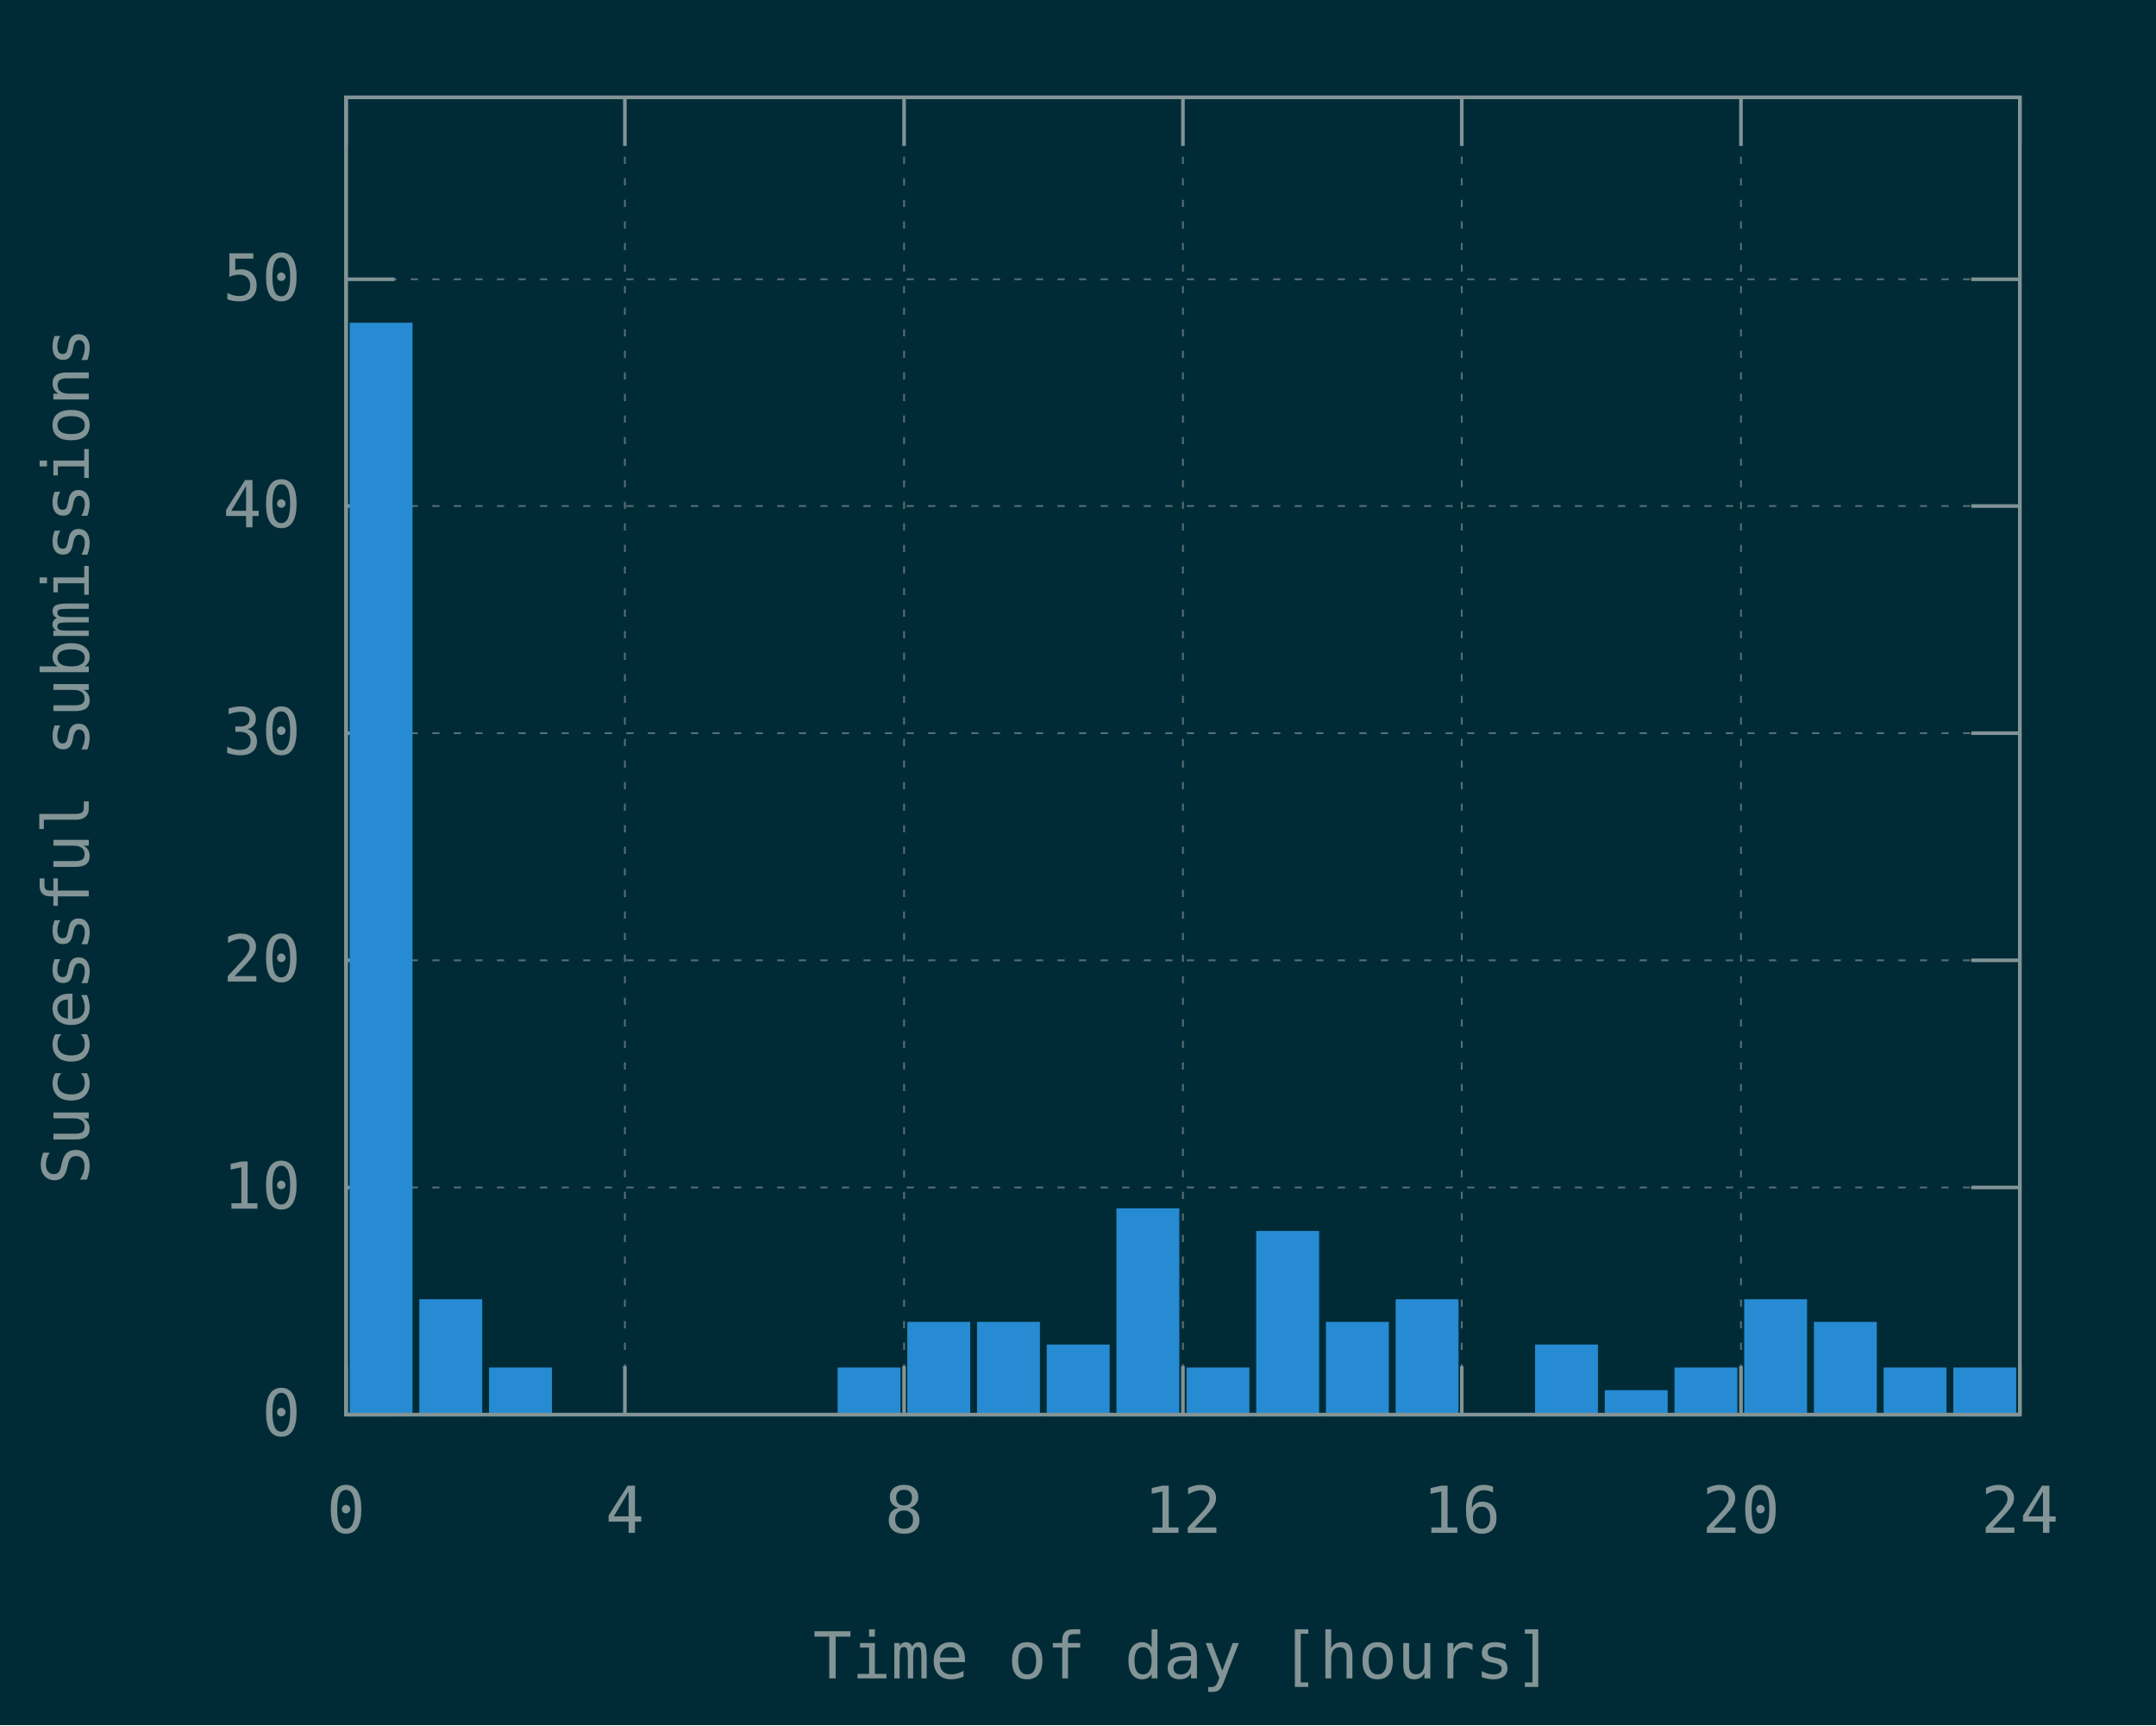
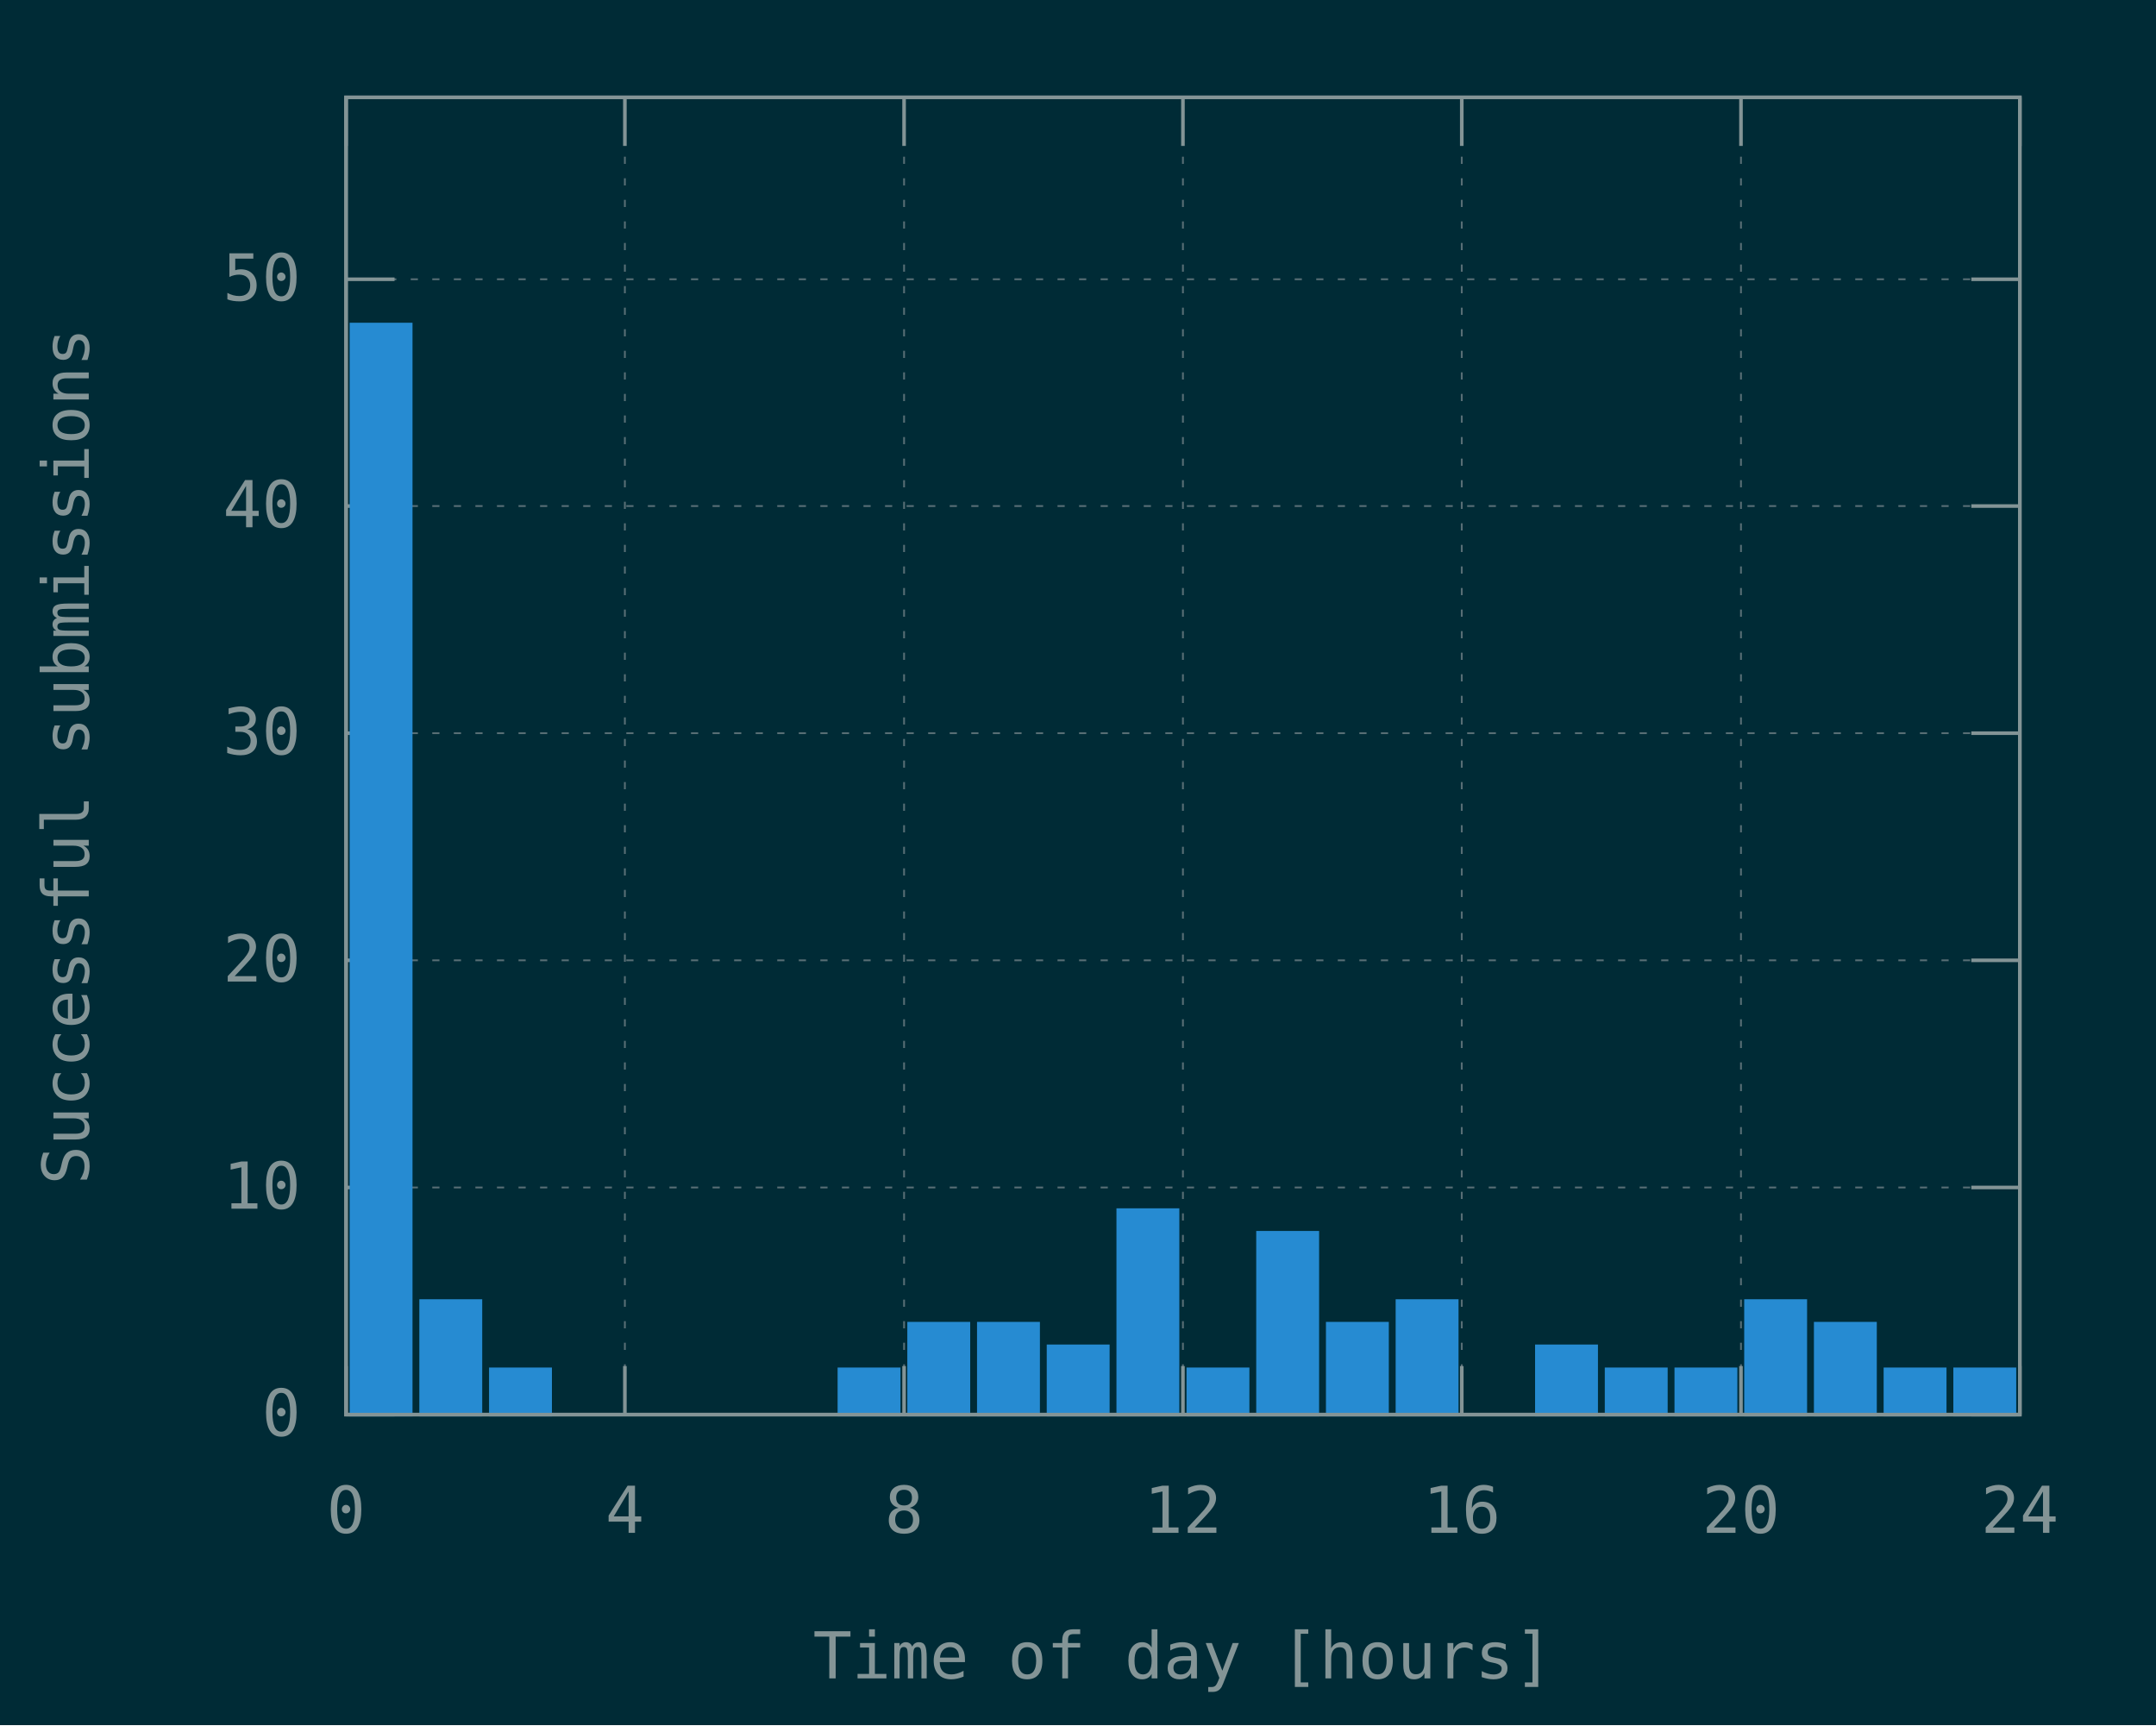
<svg xmlns="http://www.w3.org/2000/svg" xmlns:xlink="http://www.w3.org/1999/xlink" width="600" height="480" viewBox="0 0 600 480">
  <g id="gnuplot_canvas">
    <rect x="0" y="0" width="600" height="480" fill="#002b36" />
    <defs>
      <circle id="gpDot" r="0.5" stroke-width="0.5" stroke="currentColor" />
      <path id="gpPt0" stroke-width="0.148" stroke="currentColor" d="M-1,0 h2 M0,-1 v2" />
      <path id="gpPt1" stroke-width="0.148" stroke="currentColor" d="M-1,-1 L1,1 M1,-1 L-1,1" />
      <path id="gpPt2" stroke-width="0.148" stroke="currentColor" d="M-1,0 L1,0 M0,-1 L0,1 M-1,-1 L1,1 M-1,1 L1,-1" />
      <rect id="gpPt3" stroke-width="0.148" stroke="currentColor" x="-1" y="-1" width="2" height="2" />
      <rect id="gpPt4" stroke-width="0.148" stroke="currentColor" fill="currentColor" x="-1" y="-1" width="2" height="2" />
      <circle id="gpPt5" stroke-width="0.148" stroke="currentColor" cx="0" cy="0" r="1" />
      <use xlink:href="#gpPt5" id="gpPt6" fill="currentColor" stroke="none" />
      <path id="gpPt7" stroke-width="0.148" stroke="currentColor" d="M0,-1.33 L-1.33,0.67 L1.33,0.67 z" />
      <use xlink:href="#gpPt7" id="gpPt8" fill="currentColor" stroke="none" />
      <use xlink:href="#gpPt7" id="gpPt9" stroke="currentColor" transform="rotate(180)" />
      <use xlink:href="#gpPt9" id="gpPt10" fill="currentColor" stroke="none" />
      <use xlink:href="#gpPt3" id="gpPt11" stroke="currentColor" transform="rotate(45)" />
      <use xlink:href="#gpPt11" id="gpPt12" fill="currentColor" stroke="none" />
      <path id="gpPt13" stroke-width="0.148" stroke="currentColor" d="M0,1.330 L1.265,0.411 L0.782,-1.067 L-0.782,-1.076 L-1.265,0.411 z" />
      <use xlink:href="#gpPt13" id="gpPt14" fill="currentColor" stroke="none" />
      <filter id="textbox" filterUnits="objectBoundingBox" x="0" y="0" height="1" width="1">
        <feFlood flood-color="#002B36" flood-opacity="1" result="bgnd" />
        <feComposite in="SourceGraphic" in2="bgnd" operator="atop" />
      </filter>
      <filter id="greybox" filterUnits="objectBoundingBox" x="0" y="0" height="1" width="1">
        <feFlood flood-color="lightgrey" flood-opacity="1" result="grey" />
        <feComposite in="SourceGraphic" in2="grey" operator="atop" />
      </filter>
    </defs>
    <g fill="none" color="#002B36" stroke="currentColor" stroke-width="1.00" stroke-linecap="butt" stroke-linejoin="miter">
</g>
    <g fill="none" color="black" stroke="currentColor" stroke-width="1.00" stroke-linecap="butt" stroke-linejoin="miter">
</g>
    <g fill="none" color="black" stroke="rgb(131, 148, 150)" stroke-width="0.50" stroke-linecap="butt" stroke-linejoin="miter">
</g>
    <g fill="none" color="gray" stroke="currentColor" stroke-width="0.50" stroke-linecap="butt" stroke-linejoin="miter">
      <path stroke="rgb( 88, 110, 117)" stroke-dasharray="2,4" class="gridline" d="M96.3,393.6 L562.1,393.6  " />
    </g>
    <g fill="none" color="gray" stroke="rgb( 88, 110, 117)" stroke-width="1.00" stroke-linecap="butt" stroke-linejoin="miter">
</g>
    <g fill="none" color="black" stroke="currentColor" stroke-width="1.00" stroke-linecap="butt" stroke-linejoin="miter">
      <path stroke="rgb(131, 148, 150)" d="M96.3,393.6 L109.8,393.6 M562.1,393.6 L548.6,393.6  " />
      <g transform="translate(83.7,399.5)" stroke="none" fill="rgb(131,148,150)" font-family="Inconsolata" font-size="18.00" text-anchor="end">
        <text>
          <tspan font-family="Inconsolata"> 0</tspan>
        </text>
      </g>
    </g>
    <g fill="none" color="black" stroke="currentColor" stroke-width="1.00" stroke-linecap="butt" stroke-linejoin="miter">
</g>
    <g fill="none" color="black" stroke="rgb(131, 148, 150)" stroke-width="0.50" stroke-linecap="butt" stroke-linejoin="miter">
</g>
    <g fill="none" color="gray" stroke="currentColor" stroke-width="0.50" stroke-linecap="butt" stroke-linejoin="miter">
      <path stroke="rgb( 88, 110, 117)" stroke-dasharray="2,4" class="gridline" d="M96.3,330.4 L562.1,330.4  " />
    </g>
    <g fill="none" color="gray" stroke="rgb( 88, 110, 117)" stroke-width="1.00" stroke-linecap="butt" stroke-linejoin="miter">
</g>
    <g fill="none" color="black" stroke="currentColor" stroke-width="1.00" stroke-linecap="butt" stroke-linejoin="miter">
      <path stroke="rgb(131, 148, 150)" d="M96.3,330.4 L109.8,330.4 M562.1,330.4 L548.6,330.4  " />
      <g transform="translate(83.7,336.3)" stroke="none" fill="rgb(131,148,150)" font-family="Inconsolata" font-size="18.00" text-anchor="end">
        <text>
          <tspan font-family="Inconsolata"> 10</tspan>
        </text>
      </g>
    </g>
    <g fill="none" color="black" stroke="currentColor" stroke-width="1.00" stroke-linecap="butt" stroke-linejoin="miter">
</g>
    <g fill="none" color="black" stroke="rgb(131, 148, 150)" stroke-width="0.50" stroke-linecap="butt" stroke-linejoin="miter">
</g>
    <g fill="none" color="gray" stroke="currentColor" stroke-width="0.50" stroke-linecap="butt" stroke-linejoin="miter">
      <path stroke="rgb( 88, 110, 117)" stroke-dasharray="2,4" class="gridline" d="M96.3,267.2 L562.1,267.2  " />
    </g>
    <g fill="none" color="gray" stroke="rgb( 88, 110, 117)" stroke-width="1.00" stroke-linecap="butt" stroke-linejoin="miter">
</g>
    <g fill="none" color="black" stroke="currentColor" stroke-width="1.00" stroke-linecap="butt" stroke-linejoin="miter">
      <path stroke="rgb(131, 148, 150)" d="M96.3,267.2 L109.8,267.2 M562.1,267.2 L548.6,267.2  " />
      <g transform="translate(83.7,273.1)" stroke="none" fill="rgb(131,148,150)" font-family="Inconsolata" font-size="18.00" text-anchor="end">
        <text>
          <tspan font-family="Inconsolata"> 20</tspan>
        </text>
      </g>
    </g>
    <g fill="none" color="black" stroke="currentColor" stroke-width="1.00" stroke-linecap="butt" stroke-linejoin="miter">
</g>
    <g fill="none" color="black" stroke="rgb(131, 148, 150)" stroke-width="0.50" stroke-linecap="butt" stroke-linejoin="miter">
</g>
    <g fill="none" color="gray" stroke="currentColor" stroke-width="0.50" stroke-linecap="butt" stroke-linejoin="miter">
      <path stroke="rgb( 88, 110, 117)" stroke-dasharray="2,4" class="gridline" d="M96.3,204.0 L562.1,204.0  " />
    </g>
    <g fill="none" color="gray" stroke="rgb( 88, 110, 117)" stroke-width="1.00" stroke-linecap="butt" stroke-linejoin="miter">
</g>
    <g fill="none" color="black" stroke="currentColor" stroke-width="1.00" stroke-linecap="butt" stroke-linejoin="miter">
      <path stroke="rgb(131, 148, 150)" d="M96.3,204.0 L109.8,204.0 M562.1,204.0 L548.6,204.0  " />
      <g transform="translate(83.7,209.9)" stroke="none" fill="rgb(131,148,150)" font-family="Inconsolata" font-size="18.00" text-anchor="end">
        <text>
          <tspan font-family="Inconsolata"> 30</tspan>
        </text>
      </g>
    </g>
    <g fill="none" color="black" stroke="currentColor" stroke-width="1.00" stroke-linecap="butt" stroke-linejoin="miter">
</g>
    <g fill="none" color="black" stroke="rgb(131, 148, 150)" stroke-width="0.50" stroke-linecap="butt" stroke-linejoin="miter">
</g>
    <g fill="none" color="gray" stroke="currentColor" stroke-width="0.50" stroke-linecap="butt" stroke-linejoin="miter">
      <path stroke="rgb( 88, 110, 117)" stroke-dasharray="2,4" class="gridline" d="M96.3,140.8 L562.1,140.8  " />
    </g>
    <g fill="none" color="gray" stroke="rgb( 88, 110, 117)" stroke-width="1.00" stroke-linecap="butt" stroke-linejoin="miter">
</g>
    <g fill="none" color="black" stroke="currentColor" stroke-width="1.00" stroke-linecap="butt" stroke-linejoin="miter">
      <path stroke="rgb(131, 148, 150)" d="M96.3,140.8 L109.8,140.8 M562.1,140.8 L548.6,140.8  " />
      <g transform="translate(83.7,146.7)" stroke="none" fill="rgb(131,148,150)" font-family="Inconsolata" font-size="18.00" text-anchor="end">
        <text>
          <tspan font-family="Inconsolata"> 40</tspan>
        </text>
      </g>
    </g>
    <g fill="none" color="black" stroke="currentColor" stroke-width="1.00" stroke-linecap="butt" stroke-linejoin="miter">
</g>
    <g fill="none" color="black" stroke="rgb(131, 148, 150)" stroke-width="0.50" stroke-linecap="butt" stroke-linejoin="miter">
</g>
    <g fill="none" color="gray" stroke="currentColor" stroke-width="0.50" stroke-linecap="butt" stroke-linejoin="miter">
      <path stroke="rgb( 88, 110, 117)" stroke-dasharray="2,4" class="gridline" d="M96.3,77.7 L562.1,77.7  " />
    </g>
    <g fill="none" color="gray" stroke="rgb( 88, 110, 117)" stroke-width="1.00" stroke-linecap="butt" stroke-linejoin="miter">
</g>
    <g fill="none" color="black" stroke="currentColor" stroke-width="1.00" stroke-linecap="butt" stroke-linejoin="miter">
      <path stroke="rgb(131, 148, 150)" d="M96.3,77.7 L109.8,77.7 M562.1,77.7 L548.6,77.7  " />
      <g transform="translate(83.7,83.6)" stroke="none" fill="rgb(131,148,150)" font-family="Inconsolata" font-size="18.00" text-anchor="end">
        <text>
          <tspan font-family="Inconsolata"> 50</tspan>
        </text>
      </g>
    </g>
    <g fill="none" color="black" stroke="currentColor" stroke-width="1.00" stroke-linecap="butt" stroke-linejoin="miter">
</g>
    <g fill="none" color="black" stroke="rgb(131, 148, 150)" stroke-width="0.50" stroke-linecap="butt" stroke-linejoin="miter">
</g>
    <g fill="none" color="gray" stroke="currentColor" stroke-width="0.50" stroke-linecap="butt" stroke-linejoin="miter">
      <path stroke="rgb( 88, 110, 117)" stroke-dasharray="2,4" class="gridline" d="M96.3,393.6 L96.3,27.1  " />
    </g>
    <g fill="none" color="gray" stroke="rgb( 88, 110, 117)" stroke-width="1.00" stroke-linecap="butt" stroke-linejoin="miter">
</g>
    <g fill="none" color="black" stroke="currentColor" stroke-width="1.00" stroke-linecap="butt" stroke-linejoin="miter">
      <path stroke="rgb(131, 148, 150)" d="M96.3,393.6 L96.3,380.1 M96.3,27.1 L96.3,40.6  " />
      <g transform="translate(96.3,426.5)" stroke="none" fill="rgb(131,148,150)" font-family="Inconsolata" font-size="18.00" text-anchor="middle">
        <text>
          <tspan font-family="Inconsolata"> 0</tspan>
        </text>
      </g>
    </g>
    <g fill="none" color="black" stroke="currentColor" stroke-width="1.00" stroke-linecap="butt" stroke-linejoin="miter">
</g>
    <g fill="none" color="black" stroke="rgb(131, 148, 150)" stroke-width="0.50" stroke-linecap="butt" stroke-linejoin="miter">
</g>
    <g fill="none" color="gray" stroke="currentColor" stroke-width="0.50" stroke-linecap="butt" stroke-linejoin="miter">
      <path stroke="rgb( 88, 110, 117)" stroke-dasharray="2,4" class="gridline" d="M173.9,393.6 L173.9,27.1  " />
    </g>
    <g fill="none" color="gray" stroke="rgb( 88, 110, 117)" stroke-width="1.00" stroke-linecap="butt" stroke-linejoin="miter">
</g>
    <g fill="none" color="black" stroke="currentColor" stroke-width="1.00" stroke-linecap="butt" stroke-linejoin="miter">
      <path stroke="rgb(131, 148, 150)" d="M173.9,393.6 L173.9,380.1 M173.9,27.1 L173.9,40.6  " />
      <g transform="translate(173.9,426.5)" stroke="none" fill="rgb(131,148,150)" font-family="Inconsolata" font-size="18.00" text-anchor="middle">
        <text>
          <tspan font-family="Inconsolata"> 4</tspan>
        </text>
      </g>
    </g>
    <g fill="none" color="black" stroke="currentColor" stroke-width="1.00" stroke-linecap="butt" stroke-linejoin="miter">
</g>
    <g fill="none" color="black" stroke="rgb(131, 148, 150)" stroke-width="0.50" stroke-linecap="butt" stroke-linejoin="miter">
</g>
    <g fill="none" color="gray" stroke="currentColor" stroke-width="0.50" stroke-linecap="butt" stroke-linejoin="miter">
      <path stroke="rgb( 88, 110, 117)" stroke-dasharray="2,4" class="gridline" d="M251.6,393.6 L251.6,27.1  " />
    </g>
    <g fill="none" color="gray" stroke="rgb( 88, 110, 117)" stroke-width="1.00" stroke-linecap="butt" stroke-linejoin="miter">
</g>
    <g fill="none" color="black" stroke="currentColor" stroke-width="1.00" stroke-linecap="butt" stroke-linejoin="miter">
      <path stroke="rgb(131, 148, 150)" d="M251.6,393.6 L251.6,380.1 M251.6,27.1 L251.6,40.6  " />
      <g transform="translate(251.6,426.5)" stroke="none" fill="rgb(131,148,150)" font-family="Inconsolata" font-size="18.00" text-anchor="middle">
        <text>
          <tspan font-family="Inconsolata"> 8</tspan>
        </text>
      </g>
    </g>
    <g fill="none" color="black" stroke="currentColor" stroke-width="1.00" stroke-linecap="butt" stroke-linejoin="miter">
</g>
    <g fill="none" color="black" stroke="rgb(131, 148, 150)" stroke-width="0.50" stroke-linecap="butt" stroke-linejoin="miter">
</g>
    <g fill="none" color="gray" stroke="currentColor" stroke-width="0.50" stroke-linecap="butt" stroke-linejoin="miter">
      <path stroke="rgb( 88, 110, 117)" stroke-dasharray="2,4" class="gridline" d="M329.2,393.6 L329.2,27.1  " />
    </g>
    <g fill="none" color="gray" stroke="rgb( 88, 110, 117)" stroke-width="1.00" stroke-linecap="butt" stroke-linejoin="miter">
</g>
    <g fill="none" color="black" stroke="currentColor" stroke-width="1.00" stroke-linecap="butt" stroke-linejoin="miter">
      <path stroke="rgb(131, 148, 150)" d="M329.2,393.6 L329.2,380.1 M329.2,27.1 L329.2,40.6  " />
      <g transform="translate(329.2,426.5)" stroke="none" fill="rgb(131,148,150)" font-family="Inconsolata" font-size="18.00" text-anchor="middle">
        <text>
          <tspan font-family="Inconsolata"> 12</tspan>
        </text>
      </g>
    </g>
    <g fill="none" color="black" stroke="currentColor" stroke-width="1.00" stroke-linecap="butt" stroke-linejoin="miter">
</g>
    <g fill="none" color="black" stroke="rgb(131, 148, 150)" stroke-width="0.50" stroke-linecap="butt" stroke-linejoin="miter">
</g>
    <g fill="none" color="gray" stroke="currentColor" stroke-width="0.50" stroke-linecap="butt" stroke-linejoin="miter">
      <path stroke="rgb( 88, 110, 117)" stroke-dasharray="2,4" class="gridline" d="M406.8,393.6 L406.8,27.1  " />
    </g>
    <g fill="none" color="gray" stroke="rgb( 88, 110, 117)" stroke-width="1.00" stroke-linecap="butt" stroke-linejoin="miter">
</g>
    <g fill="none" color="black" stroke="currentColor" stroke-width="1.00" stroke-linecap="butt" stroke-linejoin="miter">
      <path stroke="rgb(131, 148, 150)" d="M406.8,393.6 L406.8,380.1 M406.8,27.1 L406.8,40.6  " />
      <g transform="translate(406.8,426.5)" stroke="none" fill="rgb(131,148,150)" font-family="Inconsolata" font-size="18.00" text-anchor="middle">
        <text>
          <tspan font-family="Inconsolata"> 16</tspan>
        </text>
      </g>
    </g>
    <g fill="none" color="black" stroke="currentColor" stroke-width="1.00" stroke-linecap="butt" stroke-linejoin="miter">
</g>
    <g fill="none" color="black" stroke="rgb(131, 148, 150)" stroke-width="0.50" stroke-linecap="butt" stroke-linejoin="miter">
</g>
    <g fill="none" color="gray" stroke="currentColor" stroke-width="0.50" stroke-linecap="butt" stroke-linejoin="miter">
      <path stroke="rgb( 88, 110, 117)" stroke-dasharray="2,4" class="gridline" d="M484.5,393.6 L484.5,40.6 L484.5,27.1  " />
    </g>
    <g fill="none" color="gray" stroke="rgb( 88, 110, 117)" stroke-width="1.00" stroke-linecap="butt" stroke-linejoin="miter">
</g>
    <g fill="none" color="black" stroke="currentColor" stroke-width="1.00" stroke-linecap="butt" stroke-linejoin="miter">
      <path stroke="rgb(131, 148, 150)" d="M484.5,393.6 L484.5,380.1 M484.5,27.1 L484.5,40.6  " />
      <g transform="translate(484.5,426.5)" stroke="none" fill="rgb(131,148,150)" font-family="Inconsolata" font-size="18.00" text-anchor="middle">
        <text>
          <tspan font-family="Inconsolata"> 20</tspan>
        </text>
      </g>
    </g>
    <g fill="none" color="black" stroke="currentColor" stroke-width="1.00" stroke-linecap="butt" stroke-linejoin="miter">
</g>
    <g fill="none" color="black" stroke="rgb(131, 148, 150)" stroke-width="0.50" stroke-linecap="butt" stroke-linejoin="miter">
</g>
    <g fill="none" color="gray" stroke="currentColor" stroke-width="0.50" stroke-linecap="butt" stroke-linejoin="miter">
      <path stroke="rgb( 88, 110, 117)" stroke-dasharray="2,4" class="gridline" d="M562.1,393.6 L562.1,27.1  " />
    </g>
    <g fill="none" color="gray" stroke="rgb( 88, 110, 117)" stroke-width="1.00" stroke-linecap="butt" stroke-linejoin="miter">
</g>
    <g fill="none" color="black" stroke="currentColor" stroke-width="1.00" stroke-linecap="butt" stroke-linejoin="miter">
      <path stroke="rgb(131, 148, 150)" d="M562.1,393.6 L562.1,380.1 M562.1,27.1 L562.1,40.6  " />
      <g transform="translate(562.1,426.5)" stroke="none" fill="rgb(131,148,150)" font-family="Inconsolata" font-size="18.00" text-anchor="middle">
        <text>
          <tspan font-family="Inconsolata"> 24</tspan>
        </text>
      </g>
    </g>
    <g fill="none" color="black" stroke="currentColor" stroke-width="1.00" stroke-linecap="butt" stroke-linejoin="miter">
</g>
    <g fill="none" color="black" stroke="currentColor" stroke-width="1.00" stroke-linecap="butt" stroke-linejoin="miter">
      <path stroke="rgb(131, 148, 150)" d="M96.3,27.1 L96.3,393.6 L562.1,393.6 L562.1,27.1 L96.3,27.1 Z  " />
    </g>
    <g fill="none" color="black" stroke="currentColor" stroke-width="1.00" stroke-linecap="butt" stroke-linejoin="miter">
      <g transform="translate(24.7,210.4) rotate(270)" stroke="none" fill="rgb(131,148,150)" font-family="Inconsolata" font-size="18.00" text-anchor="middle">
        <text>
          <tspan font-family="Inconsolata">Successful submissions</tspan>
        </text>
      </g>
    </g>
    <g fill="none" color="black" stroke="currentColor" stroke-width="1.00" stroke-linecap="butt" stroke-linejoin="miter">
      <g transform="translate(329.2,467.0)" stroke="none" fill="rgb(131,148,150)" font-family="Inconsolata" font-size="18.00" text-anchor="middle">
        <text>
          <tspan font-family="Inconsolata">Time of day [hours]</tspan>
        </text>
      </g>
    </g>
    <g fill="none" color="black" stroke="currentColor" stroke-width="1.00" stroke-linecap="butt" stroke-linejoin="miter">
</g>
    <g id="gnuplot_plot_1">
      <g fill="none" color="black" stroke="currentColor" stroke-width="1.00" stroke-linecap="butt" stroke-linejoin="miter">
        <g stroke="none" shape-rendering="crispEdges">
          <polygon fill="rgb( 38, 139, 210)" points="97.8,393.6 114.4,393.6 114.4,90.2 97.8,90.2 " />
        </g>
        <path stroke="rgb( 38, 139, 210)" d="M97.8,393.6 L97.8,90.3 L114.3,90.3 L114.3,393.6 L97.8,393.6 Z  " />
        <g stroke="none" shape-rendering="crispEdges">
          <polygon fill="rgb( 38, 139, 210)" points="117.2,393.6 133.8,393.6 133.8,361.9 117.2,361.9 " />
        </g>
        <path stroke="rgb( 38, 139, 210)" d="M117.2,393.6 L117.2,362.0 L133.7,362.0 L133.7,393.6 L117.2,393.6 Z  " />
        <g stroke="none" shape-rendering="crispEdges">
          <polygon fill="rgb( 38, 139, 210)" points="136.6,393.6 153.2,393.6 153.2,380.9 136.6,380.9 " />
        </g>
        <path stroke="rgb( 38, 139, 210)" d="M136.6,393.6 L136.6,381.0 L153.1,381.0 L153.1,393.6 L136.6,393.6 Z  " />
        <g stroke="none" shape-rendering="crispEdges">
          <polygon fill="rgb( 38, 139, 210)" points="233.6,393.6 250.2,393.6 250.2,380.9 233.6,380.9 " />
        </g>
        <path stroke="rgb( 38, 139, 210)" d="M233.6,393.6 L233.6,381.0 L250.1,381.0 L250.1,393.6 L233.6,393.6 Z  " />
        <g stroke="none" shape-rendering="crispEdges">
          <polygon fill="rgb( 38, 139, 210)" points="253.0,393.6 269.6,393.6 269.6,368.2 253.0,368.2 " />
        </g>
        <path stroke="rgb( 38, 139, 210)" d="M253.0,393.6 L253.0,368.3 L269.5,368.3 L269.5,393.6 L253.0,393.6 Z  " />
        <g stroke="none" shape-rendering="crispEdges">
          <polygon fill="rgb( 38, 139, 210)" points="272.4,393.6 289.0,393.6 289.0,368.2 272.4,368.2 " />
        </g>
        <path stroke="rgb( 38, 139, 210)" d="M272.4,393.6 L272.4,368.3 L288.9,368.3 L288.9,393.6 L272.4,393.6 Z  " />
        <g stroke="none" shape-rendering="crispEdges">
          <polygon fill="rgb( 38, 139, 210)" points="291.8,393.6 308.4,393.6 308.4,374.5 291.8,374.5 " />
        </g>
        <path stroke="rgb( 38, 139, 210)" d="M291.8,393.6 L291.8,374.6 L308.3,374.6 L308.3,393.6 L291.8,393.6 Z  " />
        <g stroke="none" shape-rendering="crispEdges">
          <polygon fill="rgb( 38, 139, 210)" points="311.2,393.6 327.8,393.6 327.8,336.6 311.2,336.6 " />
        </g>
        <path stroke="rgb( 38, 139, 210)" d="M311.2,393.6 L311.2,336.7 L327.7,336.7 L327.7,393.6 L311.2,393.6 Z  " />
        <g stroke="none" shape-rendering="crispEdges">
          <polygon fill="rgb( 38, 139, 210)" points="330.7,393.6 347.3,393.6 347.3,380.9 330.7,380.9 " />
        </g>
        <path stroke="rgb( 38, 139, 210)" d="M330.7,393.6 L330.7,381.0 L347.2,381.0 L347.2,393.6 L330.7,393.6 Z  " />
        <g stroke="none" shape-rendering="crispEdges">
          <polygon fill="rgb( 38, 139, 210)" points="350.1,393.6 366.7,393.6 366.7,342.9 350.1,342.9 " />
        </g>
        <path stroke="rgb( 38, 139, 210)" d="M350.1,393.6 L350.1,343.0 L366.6,343.0 L366.6,393.6 L350.1,393.6 Z  " />
        <g stroke="none" shape-rendering="crispEdges">
          <polygon fill="rgb( 38, 139, 210)" points="369.5,393.6 386.1,393.6 386.1,368.2 369.5,368.2 " />
        </g>
        <path stroke="rgb( 38, 139, 210)" d="M369.5,393.6 L369.5,368.3 L386.0,368.3 L386.0,393.6 L369.5,393.6 Z  " />
        <g stroke="none" shape-rendering="crispEdges">
          <polygon fill="rgb( 38, 139, 210)" points="388.9,393.6 405.5,393.6 405.5,361.9 388.9,361.9 " />
        </g>
        <path stroke="rgb( 38, 139, 210)" d="M388.9,393.6 L388.9,362.0 L405.4,362.0 L405.4,393.6 L388.9,393.6 Z  " />
        <g stroke="none" shape-rendering="crispEdges">
          <polygon fill="rgb( 38, 139, 210)" points="427.7,393.6 444.3,393.6 444.3,374.5 427.7,374.5 " />
        </g>
        <path stroke="rgb( 38, 139, 210)" d="M427.7,393.6 L427.7,374.6 L444.2,374.6 L444.2,393.6 L427.7,393.6 Z  " />
        <g stroke="none" shape-rendering="crispEdges">
-           <polygon fill="rgb( 38, 139, 210)" points="447.1,393.6 463.7,393.6 463.7,387.2 447.1,387.2 " />
-         </g>
-         <path stroke="rgb( 38, 139, 210)" d="M447.1,393.6 L447.1,387.3 L463.6,387.3 L463.6,393.6 L447.1,393.6 Z  " />
+           <polygon fill="rgb( 38, 139, 210)" points="447.1,393.6 463.7,393.6 463.7,380.9 447.1,380.9 " />
+         </g>
+         <path stroke="rgb( 38, 139, 210)" d="M447.1,393.6 L447.1,381.0 L463.6,381.0 L463.6,393.6 L447.1,393.6 Z  " />
        <g stroke="none" shape-rendering="crispEdges">
          <polygon fill="rgb( 38, 139, 210)" points="466.5,393.6 483.1,393.6 483.1,380.9 466.5,380.9 " />
        </g>
        <path stroke="rgb( 38, 139, 210)" d="M466.5,393.6 L466.5,381.0 L483.0,381.0 L483.0,393.6 L466.5,393.6 Z  " />
        <g stroke="none" shape-rendering="crispEdges">
          <polygon fill="rgb( 38, 139, 210)" points="485.9,393.6 502.5,393.6 502.5,361.9 485.9,361.9 " />
        </g>
        <path stroke="rgb( 38, 139, 210)" d="M485.9,393.6 L485.9,362.0 L502.4,362.0 L502.4,393.6 L485.9,393.6 Z  " />
        <g stroke="none" shape-rendering="crispEdges">
          <polygon fill="rgb( 38, 139, 210)" points="505.3,393.6 521.9,393.6 521.9,368.2 505.3,368.2 " />
        </g>
        <path stroke="rgb( 38, 139, 210)" d="M505.3,393.6 L505.3,368.3 L521.8,368.3 L521.8,393.6 L505.3,393.6 Z  " />
        <g stroke="none" shape-rendering="crispEdges">
          <polygon fill="rgb( 38, 139, 210)" points="524.7,393.6 541.3,393.6 541.3,380.9 524.7,380.9 " />
        </g>
        <path stroke="rgb( 38, 139, 210)" d="M524.7,393.6 L524.7,381.0 L541.2,381.0 L541.2,393.6 L524.7,393.6 Z  " />
        <g stroke="none" shape-rendering="crispEdges">
          <polygon fill="rgb( 38, 139, 210)" points="544.1,393.6 560.7,393.6 560.7,380.9 544.1,380.9 " />
        </g>
        <path stroke="rgb( 38, 139, 210)" d="M544.1,393.6 L544.1,381.0 L560.6,381.0 L560.6,393.6 L544.1,393.6 Z  " />
      </g>
    </g>
    <g fill="none" color="#002B36" stroke="rgb( 38, 139, 210)" stroke-width="2.00" stroke-linecap="butt" stroke-linejoin="miter">
</g>
    <g fill="none" color="black" stroke="currentColor" stroke-width="2.00" stroke-linecap="butt" stroke-linejoin="miter">
</g>
    <g fill="none" color="black" stroke="black" stroke-width="1.00" stroke-linecap="butt" stroke-linejoin="miter">
</g>
    <g fill="none" color="black" stroke="currentColor" stroke-width="1.00" stroke-linecap="butt" stroke-linejoin="miter">
      <path stroke="rgb(131, 148, 150)" d="M96.3,27.1 L96.3,393.6 L562.1,393.6 L562.1,27.1 L96.3,27.1 Z  " />
    </g>
    <g fill="none" color="black" stroke="currentColor" stroke-width="1.00" stroke-linecap="butt" stroke-linejoin="miter">
</g>
  </g>
</svg>
